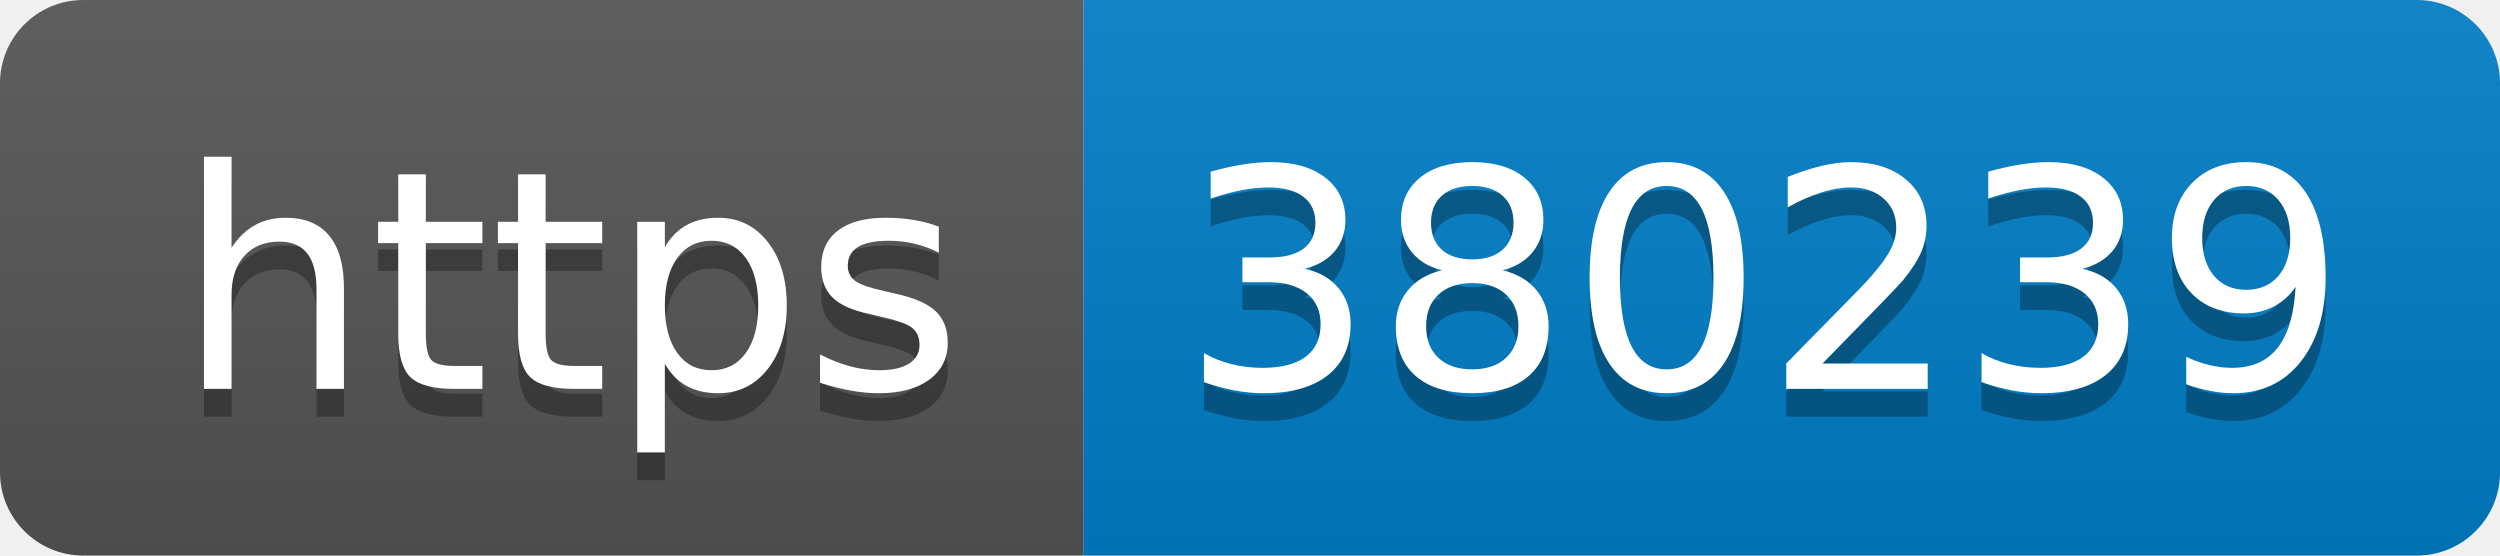
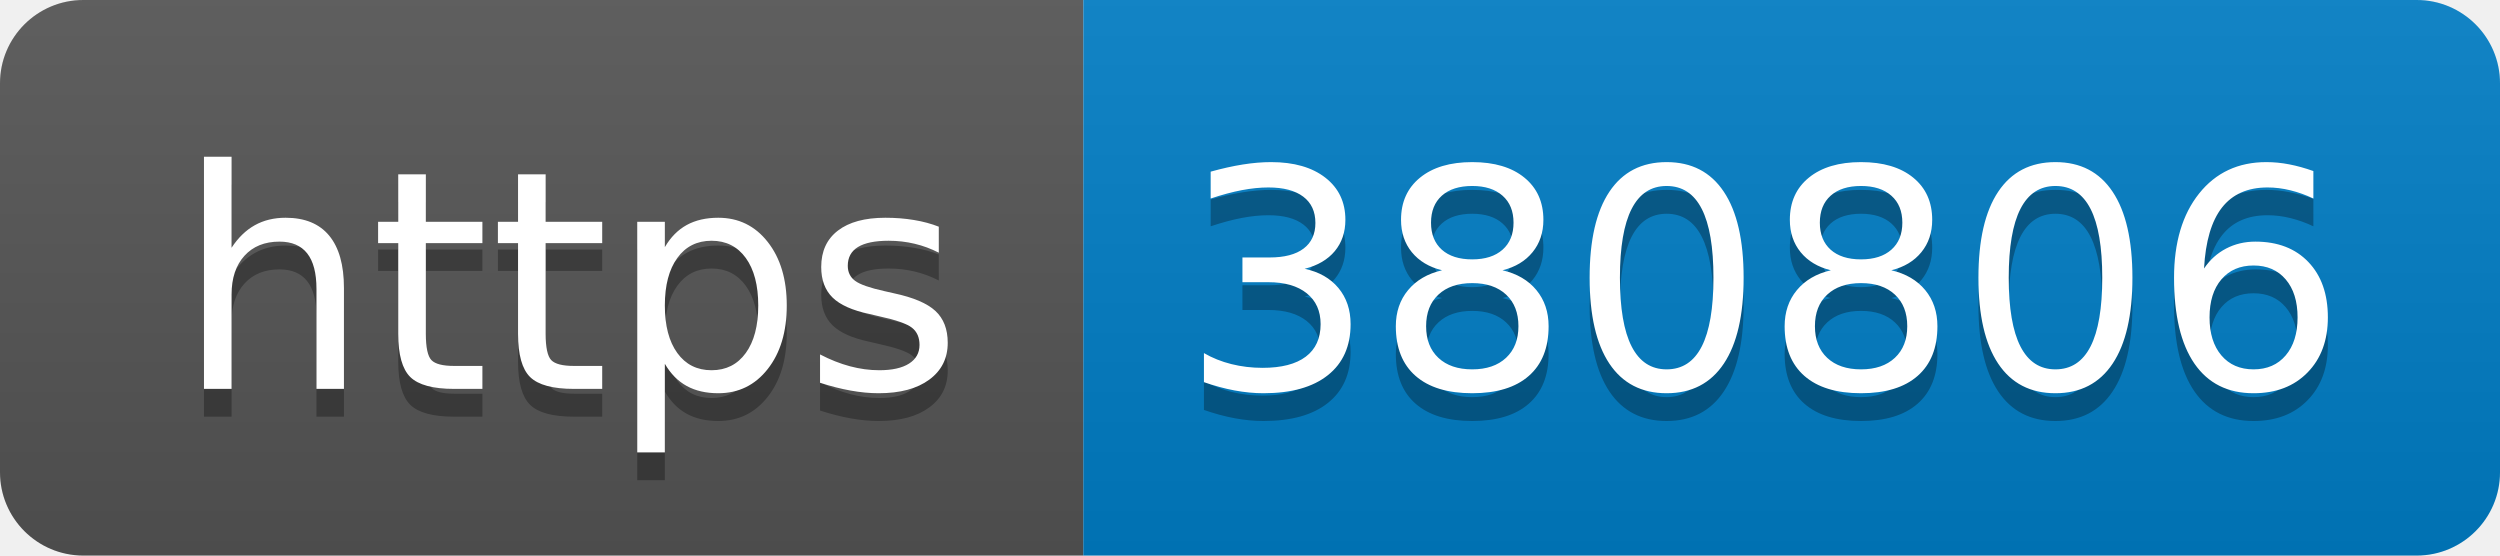
- <svg xmlns="http://www.w3.org/2000/svg" width="90" height="20" role="img" aria-label="https: 380239">
+ <svg xmlns="http://www.w3.org/2000/svg" width="90" height="20" role="img" aria-label="https: 380806">
  <linearGradient id="s" x2="0" y2="100%">
    <stop offset="0" stop-color="#bbb" stop-opacity=".1" />
    <stop offset="1" stop-opacity=".1" />
  </linearGradient>
  <clipPath id="r">
    <rect width="90" height="20" rx="3" fill="#fff" />
  </clipPath>
  <g clip-path="url(#r)">
    <rect width="39" height="20" fill="#555" />
    <rect x="39" width="51" height="20" fill="#007ec6" />
    <rect width="90" height="20" fill="url(#s)" />
  </g>
  <g fill="#fff" text-anchor="middle" font-family="Verdana,Geneva,DejaVu Sans,sans-serif" text-rendering="geometricPrecision" font-size="110">
    <text aria-hidden="true" x="205" y="150" fill="#010101" fill-opacity=".3" transform="scale(.1)" textLength="290">https</text>
    <text x="205" y="140" transform="scale(.1)" fill="#fff" textLength="290">https</text>
-     <text aria-hidden="true" x="635" y="150" fill="#010101" fill-opacity=".3" transform="scale(.1)" textLength="410">380239</text>
-     <text x="635" y="140" transform="scale(.1)" fill="#fff" textLength="410">380239</text>
+     <text aria-hidden="true" x="635" y="150" fill="#010101" fill-opacity=".3" transform="scale(.1)" textLength="410">380806</text>
+     <text x="635" y="140" transform="scale(.1)" fill="#fff" textLength="410">380806</text>
  </g>
</svg>
